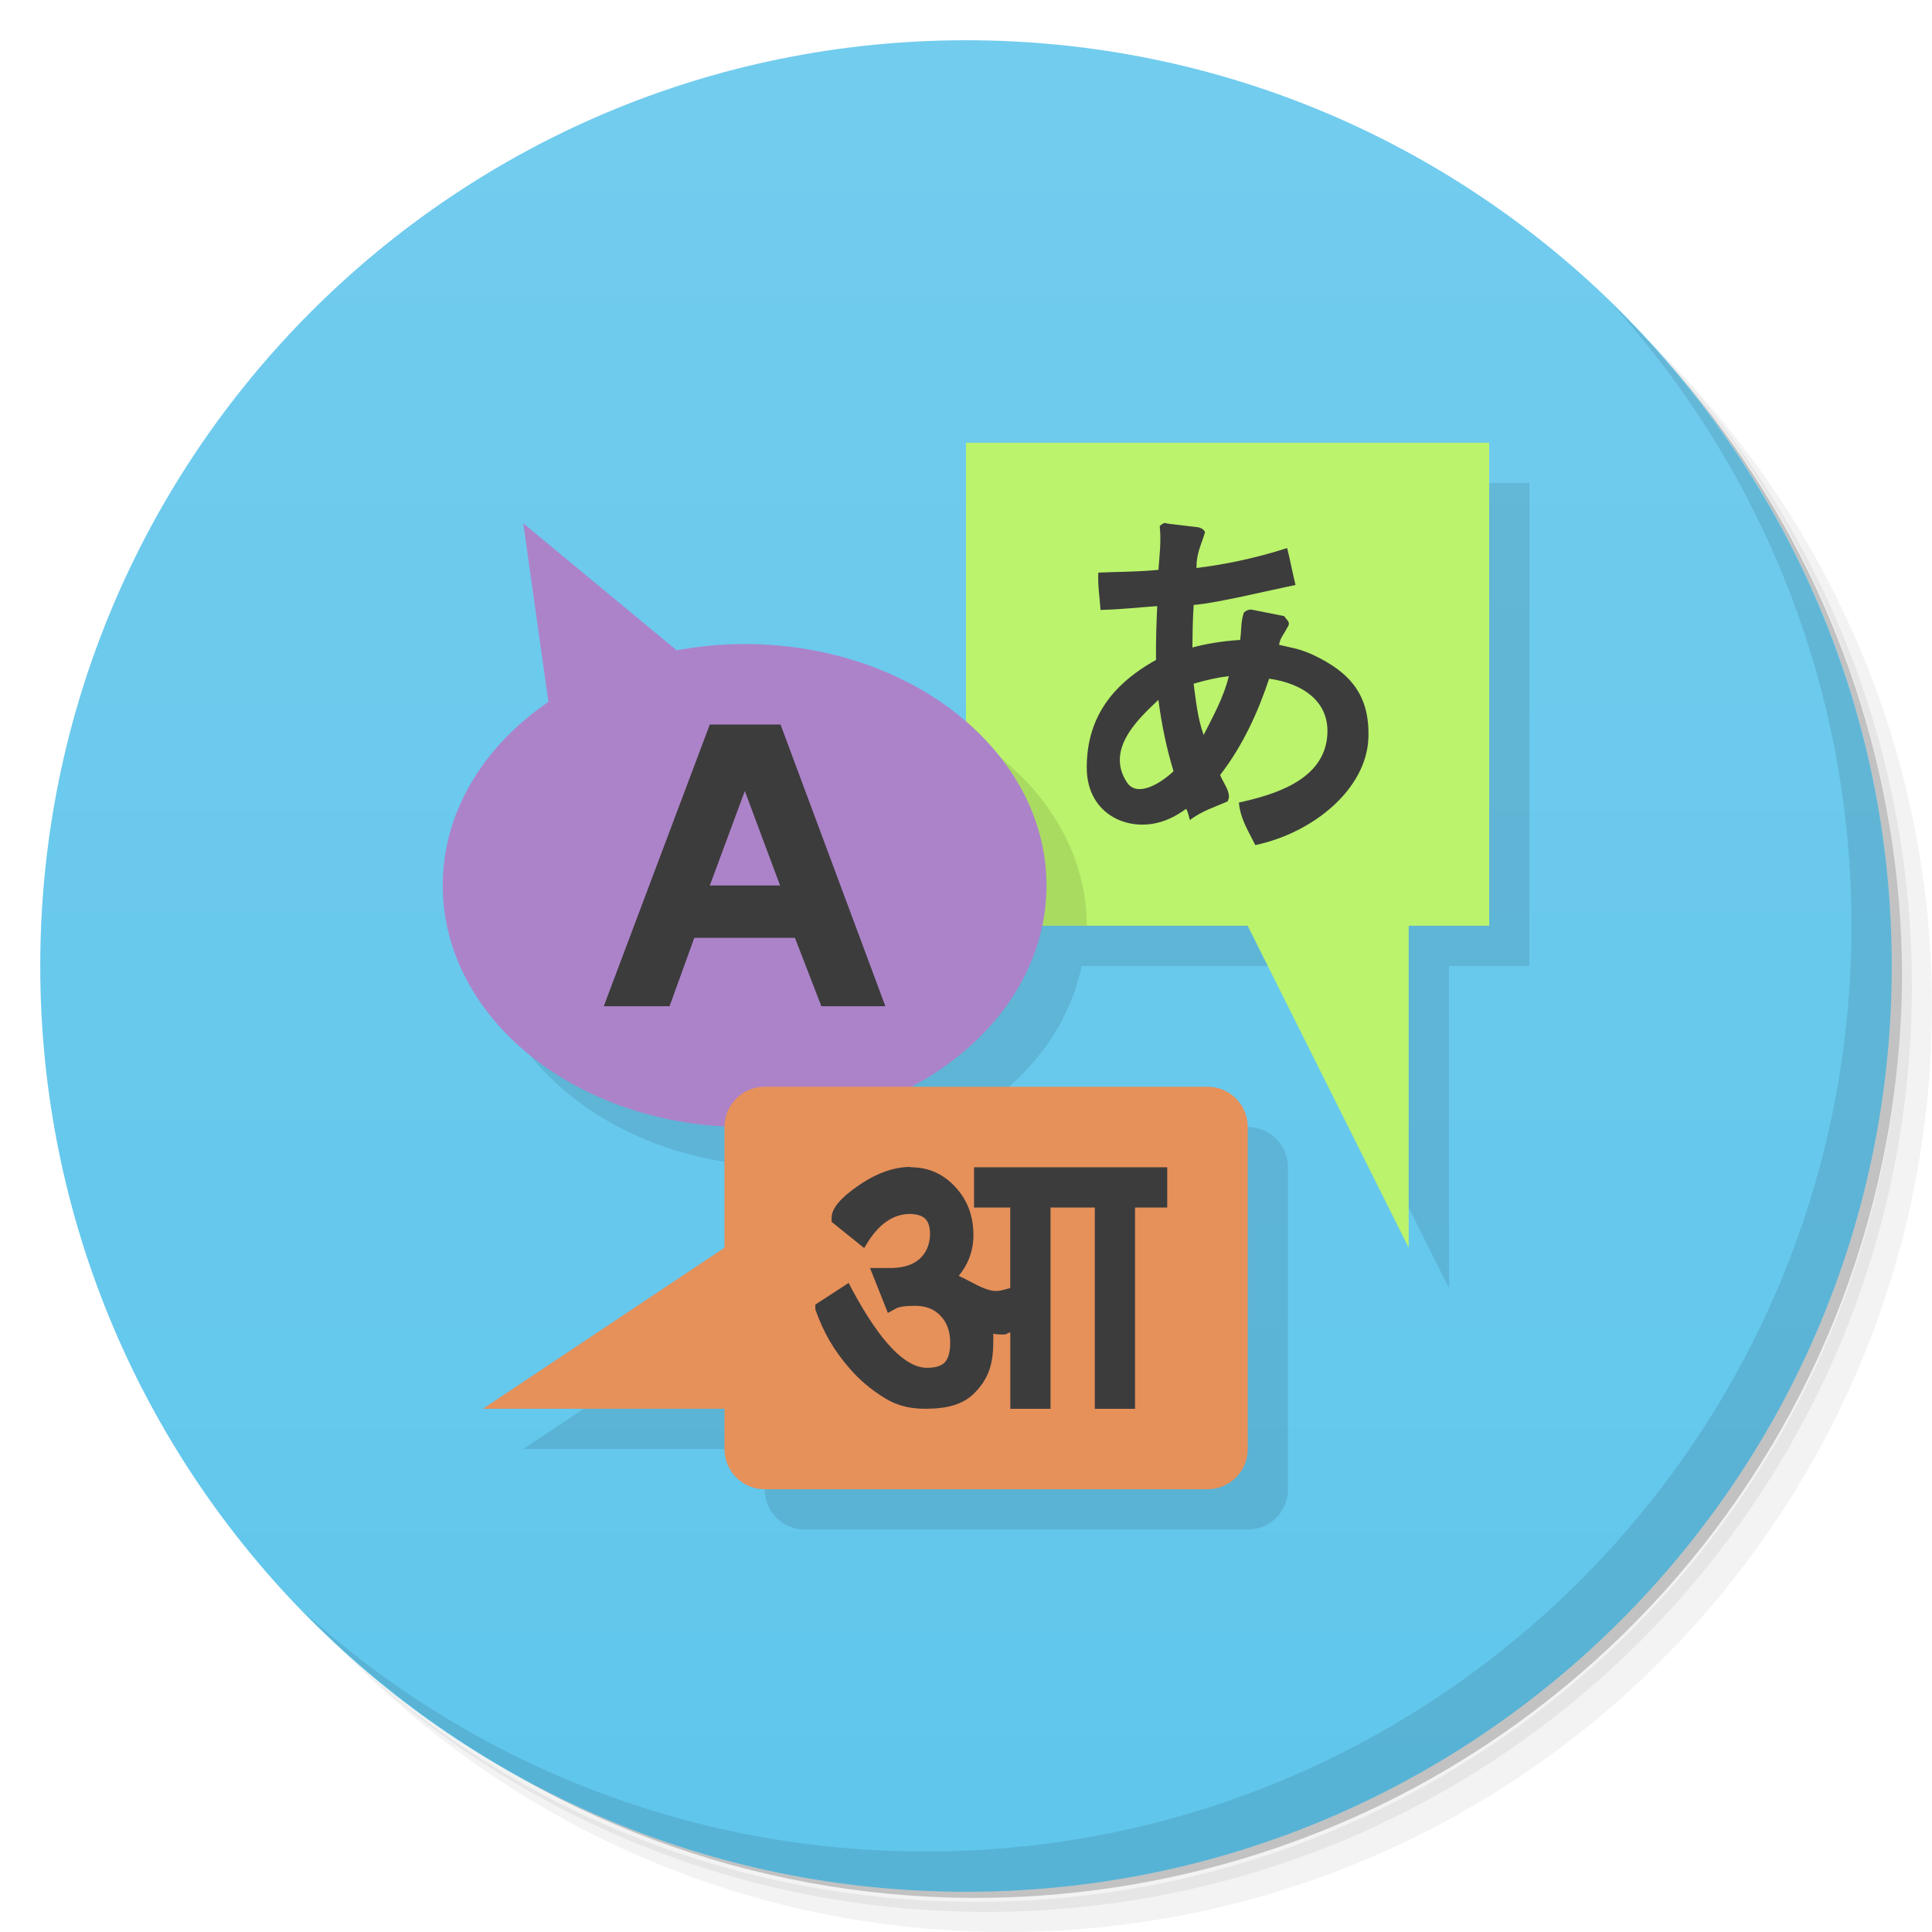
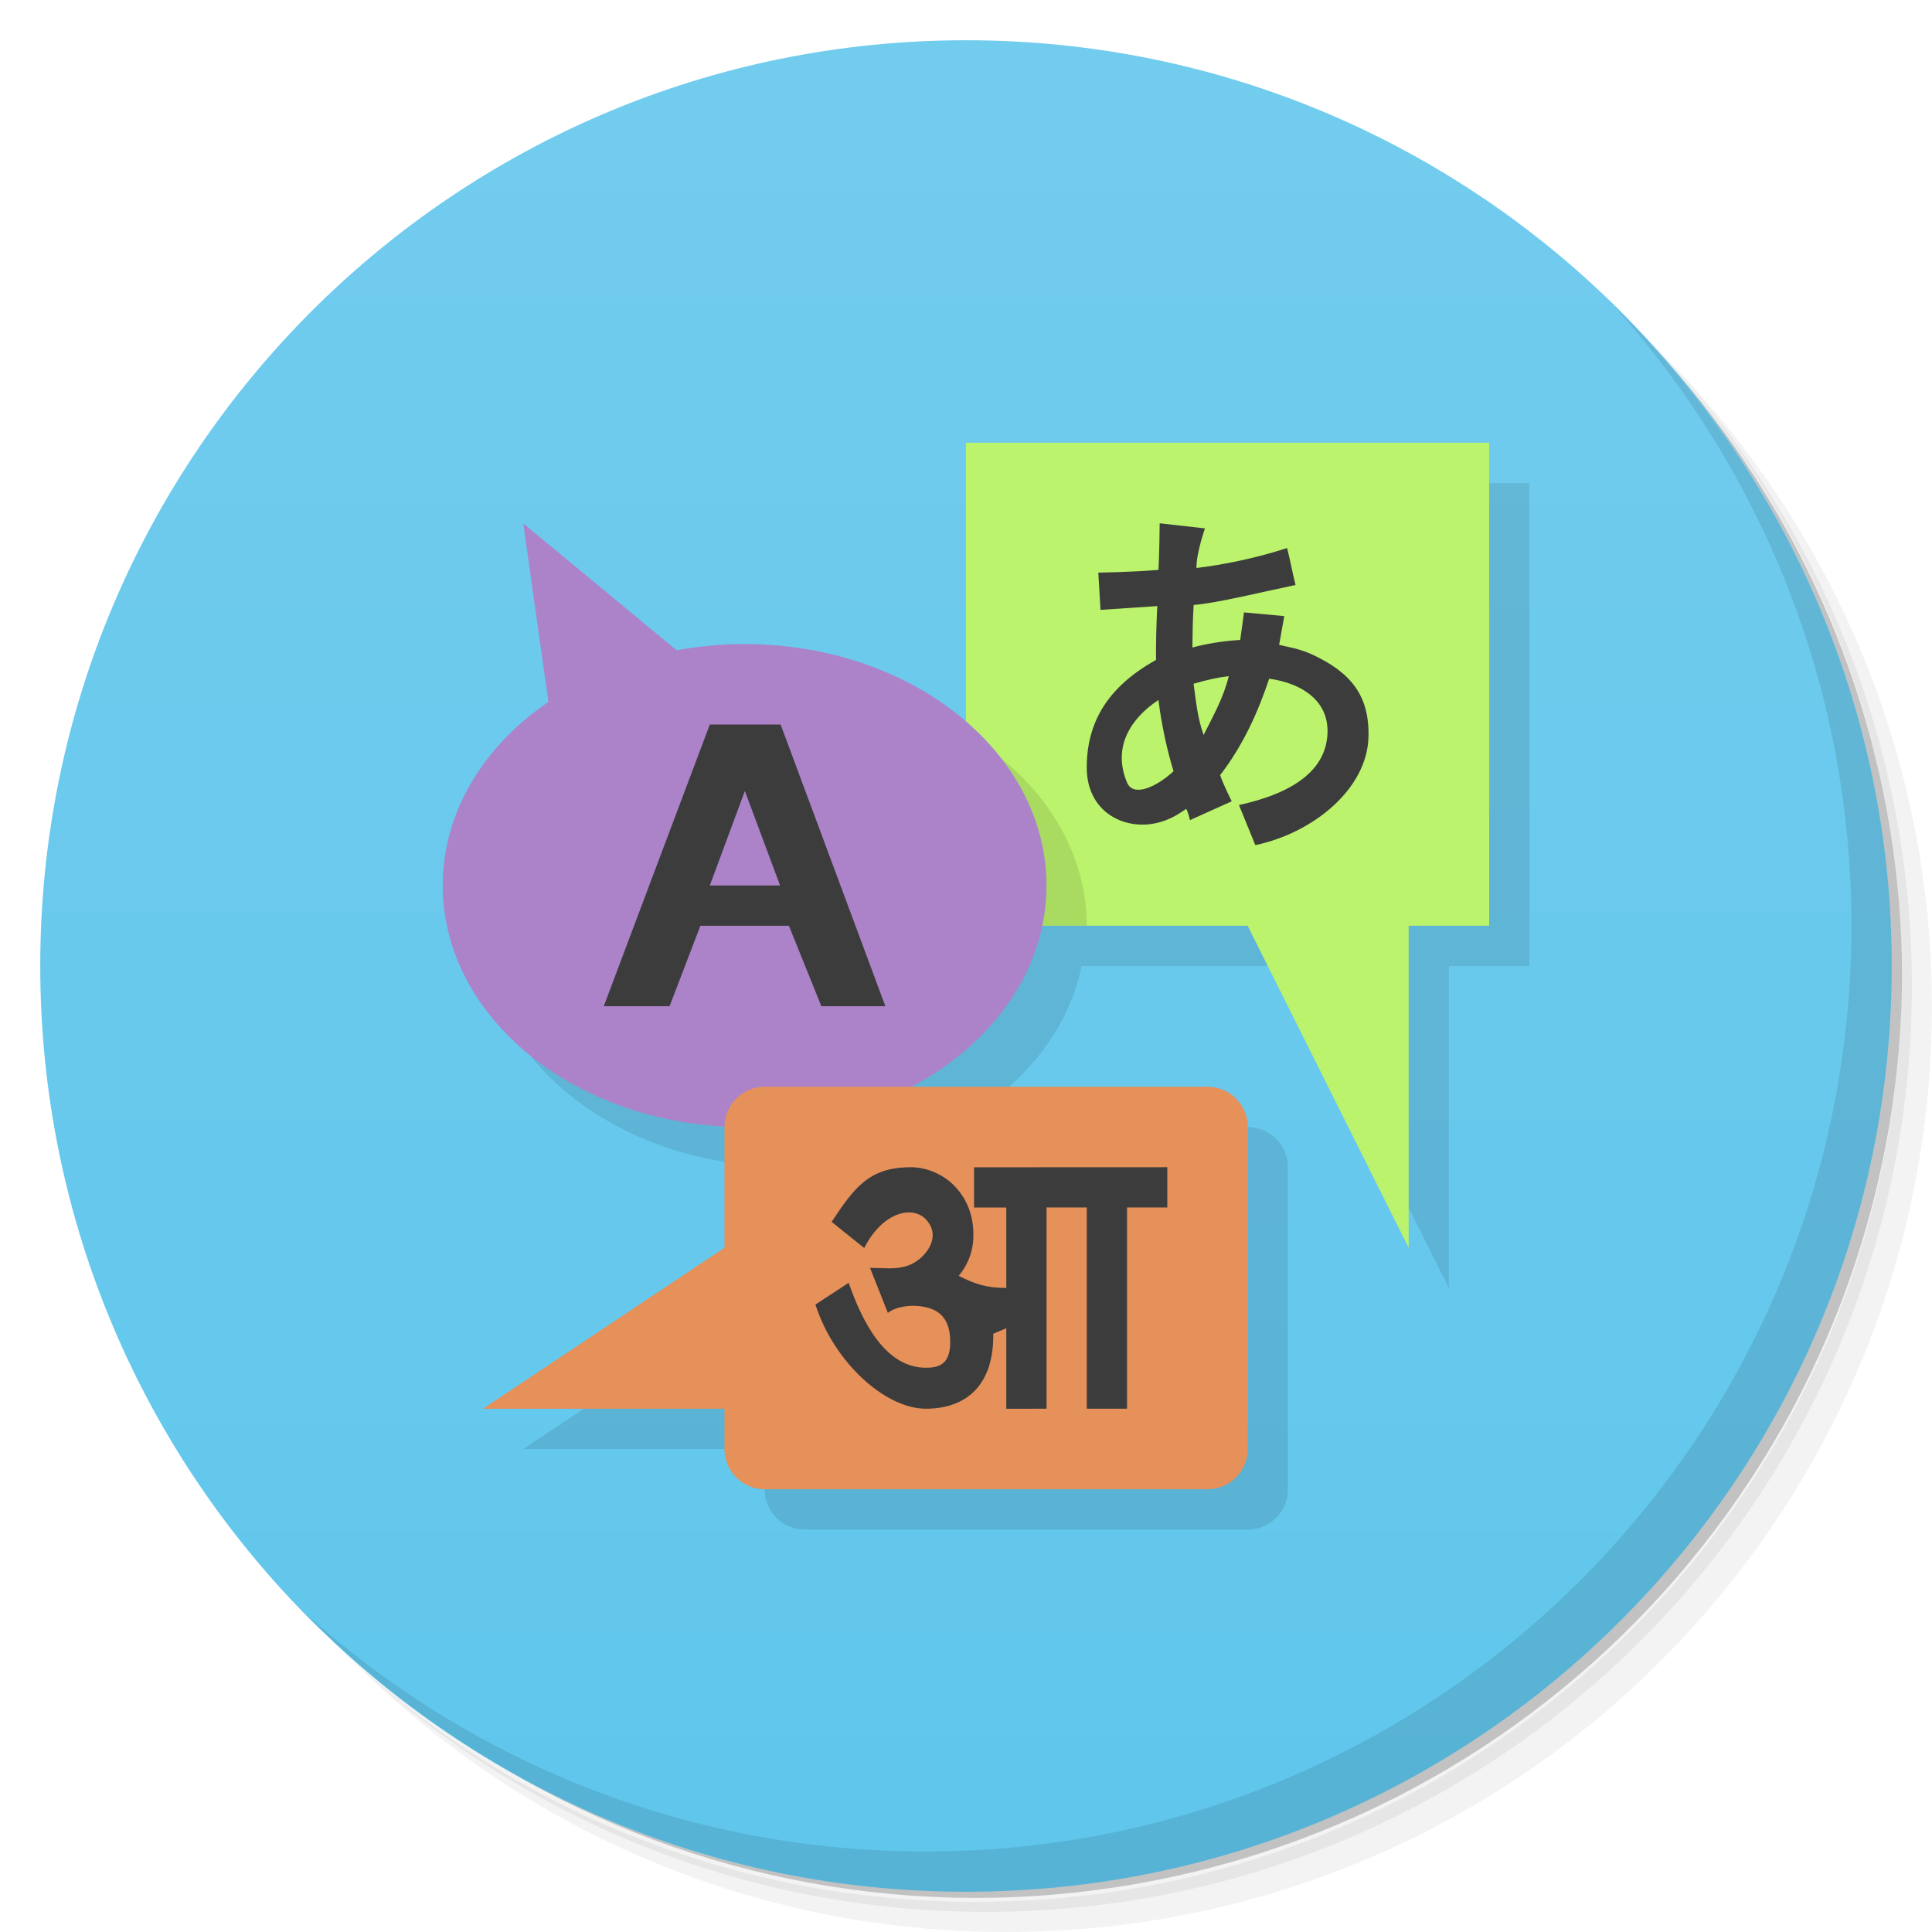
<svg xmlns="http://www.w3.org/2000/svg" version="1.1" viewBox="0 0 48 48">
  <defs>
    <linearGradient id="bg" x2="0" y1="47" y2="1" gradientUnits="userSpaceOnUse">
      <stop style="stop-color:#60c6ec" offset="0" />
      <stop style="stop-color:#72ccee" offset="1" />
    </linearGradient>
  </defs>
  <path d="m36.31 5c5.859 4.062 9.688 10.831 9.688 18.5 0 12.426-10.07 22.5-22.5 22.5-7.669 0-14.438-3.828-18.5-9.688 1.037 1.822 2.306 3.499 3.781 4.969 4.085 3.712 9.514 5.969 15.469 5.969 12.703 0 23-10.298 23-23 0-5.954-2.256-11.384-5.969-15.469-1.469-1.475-3.147-2.744-4.969-3.781zm4.969 3.781c3.854 4.113 6.219 9.637 6.219 15.719 0 12.703-10.297 23-23 23-6.081 0-11.606-2.364-15.719-6.219 4.16 4.144 9.883 6.719 16.219 6.719 12.703 0 23-10.298 23-23 0-6.335-2.575-12.06-6.719-16.219z" style="opacity:.05" />
  <path d="m41.28 8.781c3.712 4.085 5.969 9.514 5.969 15.469 0 12.703-10.297 23-23 23-5.954 0-11.384-2.256-15.469-5.969 4.113 3.854 9.637 6.219 15.719 6.219 12.703 0 23-10.298 23-23 0-6.081-2.364-11.606-6.219-15.719z" style="opacity:.1" />
  <path d="m31.25 2.375c8.615 3.154 14.75 11.417 14.75 21.13 0 12.426-10.07 22.5-22.5 22.5-9.708 0-17.971-6.135-21.12-14.75a23 23 0 0 0 44.875-7 23 23 0 0 0-16-21.875z" style="opacity:.2" />
  <path d="m24 1c12.703 0 23 10.297 23 23s-10.297 23-23 23-23-10.297-23-23 10.297-23 23-23z" style="fill:url(#bg)" />
  <path d="m40.03 7.531c3.712 4.084 5.969 9.514 5.969 15.469 0 12.703-10.297 23-23 23-5.954 0-11.384-2.256-15.469-5.969 4.178 4.291 10.01 6.969 16.469 6.969 12.703 0 23-10.298 23-23 0-6.462-2.677-12.291-6.969-16.469z" style="opacity:.1" />
-   <path d="m25 12v6.938l-13.001 4.063c0 3.181 3.088 5.765 7 5.969v3.031l-6 4h6v1c0 0.554 0.446 1 1 1h11c0.554 0 1-0.446 1-1v-8c0-0.554-0.446-1-1-1h-7.375c1.7-0.9 2.901-2.326 3.25-4h5.125l4 8v-8h2v-12h-13z" style="fill-opacity:.098" />
-   <g transform="matrix(1 0 0 1 -.00042446 -1)">
-     <path d="m23.999 12h13v12h-2v8l-4-8h-7" style="fill:#bbf36c" />
+   <path d="m25 12.002v6.936l-13.002 4.064c0 3.181 3.088 5.765 7 5.969v3.031l-6 4h6v1c0 0.554 0.446 1 1 1h11c0.554 0 1-0.446 1-1v-8c0-0.554-0.446-1-1-1h-7.375c1.7-0.9 2.901-2.326 3.25-4h5.125l4 8v-8h2v-12h-12.998z" style="fill-opacity:.098" />
+   <g transform="translate(-.00042446 -1)">
+     <path transform="translate(4.2446e-4,1)" d="m23.998 11v12h7l4 8v-8h2v-12h-13z" style="fill:#bbf36c" />
  </g>
  <path d="m24 18.219v4.781h3c0-1.961-1.181-3.686-3-4.781z" style="fill-opacity:.098" />
-   <path d="m13 13 0.625 4.438c-1.612 1.101-2.625 2.734-2.625 4.563 0 3.314 3.358 6 7.5 6s7.5-2.686 7.5-6-3.358-6-7.5-6c-0.585 0-1.141 0.055-1.688 0.156l-3.813-3.156" style="fill:#ac83c9" />
-   <path d="m19 27c-0.554 0-1 0.446-1 1v3l-6 4h6v1c0 0.554 0.446 1 1 1h11c0.554 0 1-0.446 1-1v-8c0-0.554-0.446-1-1-1z" style="fill:#e6905a" />
-   <path d="m19.75 23.3h-2.5l-0.615 1.7h-1.635l2.635-7h1.757l2.605 7h-1.59m-1.902-5.347-0.87 2.347h1.746" style="fill:#3c3c3c" />
-   <g transform="matrix(.96498 0 0 1.0363 .22778 .54327)">
-     <path d="m23.21 27.46c0.452 0 0.835 0.156 1.147 0.469 0.313 0.313 0.469 0.698 0.469 1.157 0 0.366-0.126 0.692-0.379 0.978 0.174 0.074 0.318 0.15 0.488 0.23 0.472 0.212 0.574 0.12 0.839 0.062v-1.93h-0.932v-0.965l4.974-7.05e-4v0.965l-0.829 7.05e-4v4.825h-1.036v-4.825h-1.14v4.825h-1.036v-1.833c-0.133 0.033-0.055 0.053-0.221 0.053-0.067 0-0.14-7e-3 -0.219-0.02 7e-3 0.053 1e-3 0.126 1e-3 0.219 0 0.552-0.153 0.881-0.459 1.18-0.299 0.299-0.728 0.4-1.287 0.4-0.339 0-0.685-0.051-1.037-0.251-0.352-0.199-0.655-0.436-0.908-0.708-0.414-0.442-0.677-0.868-0.888-1.419l-1e-3 -0.12 0.858-0.519 0.1 0.18c0.718 1.237 1.357 1.855 1.915 1.855 0.219 0 0.372-0.043 0.459-0.13 0.093-0.093 0.14-0.249 0.14-0.469 0-0.273-0.083-0.489-0.249-0.648-0.16-0.16-0.379-0.239-0.658-0.239-0.253 0-0.419 0.023-0.499 0.07l-0.199 0.1-0.459-1.077c0.186-1e-3 0.373 1e-3 0.558 1e-3 0.313-7e-3 0.552-0.08 0.718-0.219 0.173-0.146 0.263-0.342 0.269-0.589 0-0.173-0.04-0.296-0.12-0.369-0.073-0.073-0.203-0.113-0.389-0.12-0.412 0-0.768 0.213-1.067 0.638l-0.12 0.18-0.838-0.628v-0.1c0-0.219 0.229-0.475 0.688-0.768 0.465-0.299 0.914-0.449 1.347-0.449" style="fill:#3c3c3c" />
-   </g>
-   <path d="m28.812 13.07c0.043 0.375-8e-3 0.758-0.031 1.088-0.583 0.055-0.984 0.044-1.494 0.069-0.014 0.352 0.034 0.59 0.055 0.926 0.525-0.011 0.95-0.064 1.409-0.094-0.019 0.405-0.035 0.832-0.031 1.337-1.178 0.656-1.719 1.524-1.72 2.673-1e-3 1.199 1.096 1.651 1.97 1.306 0.227-0.09 0.365-0.187 0.5-0.279 0.051 0.086 0.063 0.187 0.094 0.279 0.285-0.227 0.649-0.335 0.938-0.466l0.031-0.094c6e-3 -0.202-0.147-0.375-0.219-0.56 0.569-0.735 0.949-1.581 1.217-2.393 0.799 0.108 1.557 0.557 1.437 1.492-0.134 1.05-1.337 1.397-2.187 1.585 0.03 0.402 0.245 0.724 0.406 1.057 1.453-0.307 2.772-1.401 2.811-2.673 0.032-1.04-0.437-1.611-1.374-2.052-0.34-0.16-0.62-0.195-0.844-0.249 0.016-0.165 0.131-0.282 0.188-0.404 0.117-0.163 0.017-0.186-0.062-0.311l-0.781-0.155c-0.087-0.025-0.167 0.02-0.219 0.063-0.08 0.211-0.062 0.453-0.094 0.684-0.462 0.029-0.851 0.098-1.187 0.187 3e-3 -0.299 5e-3 -0.632 0.031-1.057 0.559-0.041 1.788-0.343 2.531-0.496-0.079-0.316-0.128-0.601-0.208-0.917-0.798 0.258-1.583 0.414-2.252 0.496-8e-3 -0.364 0.126-0.595 0.211-0.886-0.023-0.074-0.098-0.108-0.156-0.124l-0.781-0.094c-0.079-0.041-0.143 0.022-0.188 0.063zm1.718 3.729c-0.132 0.541-0.395 1-0.625 1.461-0.154-0.417-0.195-0.881-0.25-1.274 0.339-0.098 0.625-0.16 0.875-0.187zm-1.749 0.591c0.077 0.613 0.213 1.243 0.375 1.771-0.37 0.349-0.919 0.638-1.156 0.279-0.543-0.823 0.28-1.58 0.781-2.052z" style="fill:#3c3c3c" />
+   <path d="m13 13-0.002 0.002 0.002 0.002v-0.004zm0 0.004 0.625 4.434c-1.612 1.101-2.625 2.736-2.625 4.564 0 3.314 3.358 6 7.5 6s7.5-2.686 7.5-6-3.358-6-7.5-6c-0.585 0-1.141 0.053-1.688 0.154l-3.812-3.152z" style="fill:#ac83c9" />
+   <path d="m19 27c-0.554 0-1 0.446-1 1v3l-6 4h6v1c0 0.554 0.446 1 1 1h11c0.554 0 1-0.446 1-1v-8c0-0.554-0.446-1-1-1h-11z" style="fill:#e6905a" />
+   <path d="m28.812 13s-0.008 0.828-0.031 1.158c-0.583 0.055-1.494 0.068-1.494 0.068l0.055 0.926s0.951-0.064 1.41-0.094c-0.019 0.405-0.035 0.833-0.031 1.338-1.178 0.656-1.72 1.523-1.721 2.672-1e-3 1.199 1.097 1.652 1.971 1.307 0.227-0.09 0.365-0.187 0.5-0.279 0.051 0.086 0.094 0.279 0.094 0.279l1.037-0.467s-0.233-0.465-0.287-0.652c0.569-0.735 0.949-1.583 1.217-2.394 0.799 0.108 1.558 0.557 1.438 1.492-0.134 1.05-1.337 1.458-2.188 1.647l0.406 0.996c1.453-0.307 2.772-1.402 2.811-2.674 0.032-1.04-0.438-1.61-1.375-2.051-0.34-0.16-0.62-0.196-0.844-0.25l0.127-0.715-1-0.092s-0.062 0.453-0.094 0.684c-0.462 0.029-0.852 0.098-1.188 0.188 3e-3 -0.299 0.005-0.632 0.031-1.057 0.559-0.041 1.788-0.343 2.531-0.496-0.079-0.316-0.129-0.602-0.209-0.918-0.798 0.258-1.583 0.414-2.252 0.496-0.008-0.364 0.211-0.984 0.211-0.984l-1.125-0.127zm1.717 3.799c-0.132 0.541-0.395 1-0.625 1.461-0.154-0.417-0.195-0.88-0.25-1.273 0.339-0.098 0.625-0.161 0.875-0.188zm-1.748 0.592c0.077 0.613 0.213 1.242 0.375 1.77-0.37 0.349-0.991 0.676-1.156 0.279-0.371-0.888 0.102-1.599 0.781-2.049zm-11.146 0.609-2.635 7h1.635l0.766-2h2.199l0.807 2h1.59l-2.603-7h-1.758zm0.871 1.652 0.875 2.348h-1.746l0.871-2.348zm4.119 9.348c-1.036 0-1.403 0.512-1.963 1.357l0.809 0.65c0.454-0.895 1.188-1.058 1.52-0.725 0.329 0.332 0.169 0.733-0.143 0.994-0.376 0.314-0.794 0.222-1.232 0.225l0.443 1.117c0.178-0.143 0.492-0.184 0.674-0.176 0.676 0.031 0.879 0.389 0.875 0.918-0.004 0.533-0.279 0.616-0.578 0.621-1.029 0.018-1.603-1.134-1.945-2.109l-0.826 0.539c0.467 1.449 1.742 2.588 2.742 2.588s1.694-0.577 1.676-1.863l0.324-0.137v2.002l1-0.002v-5h1v5h1v-5h1v-1l-4.801 0.002v1h0.801v1.998c-0.5-2e-3 -0.777-0.096-1.182-0.301 0.244-0.296 0.365-0.634 0.365-1.014 0-0.476-0.149-0.875-0.451-1.199-0.301-0.324-0.732-0.486-1.107-0.486z" style="fill:#3c3c3c" />
</svg>
